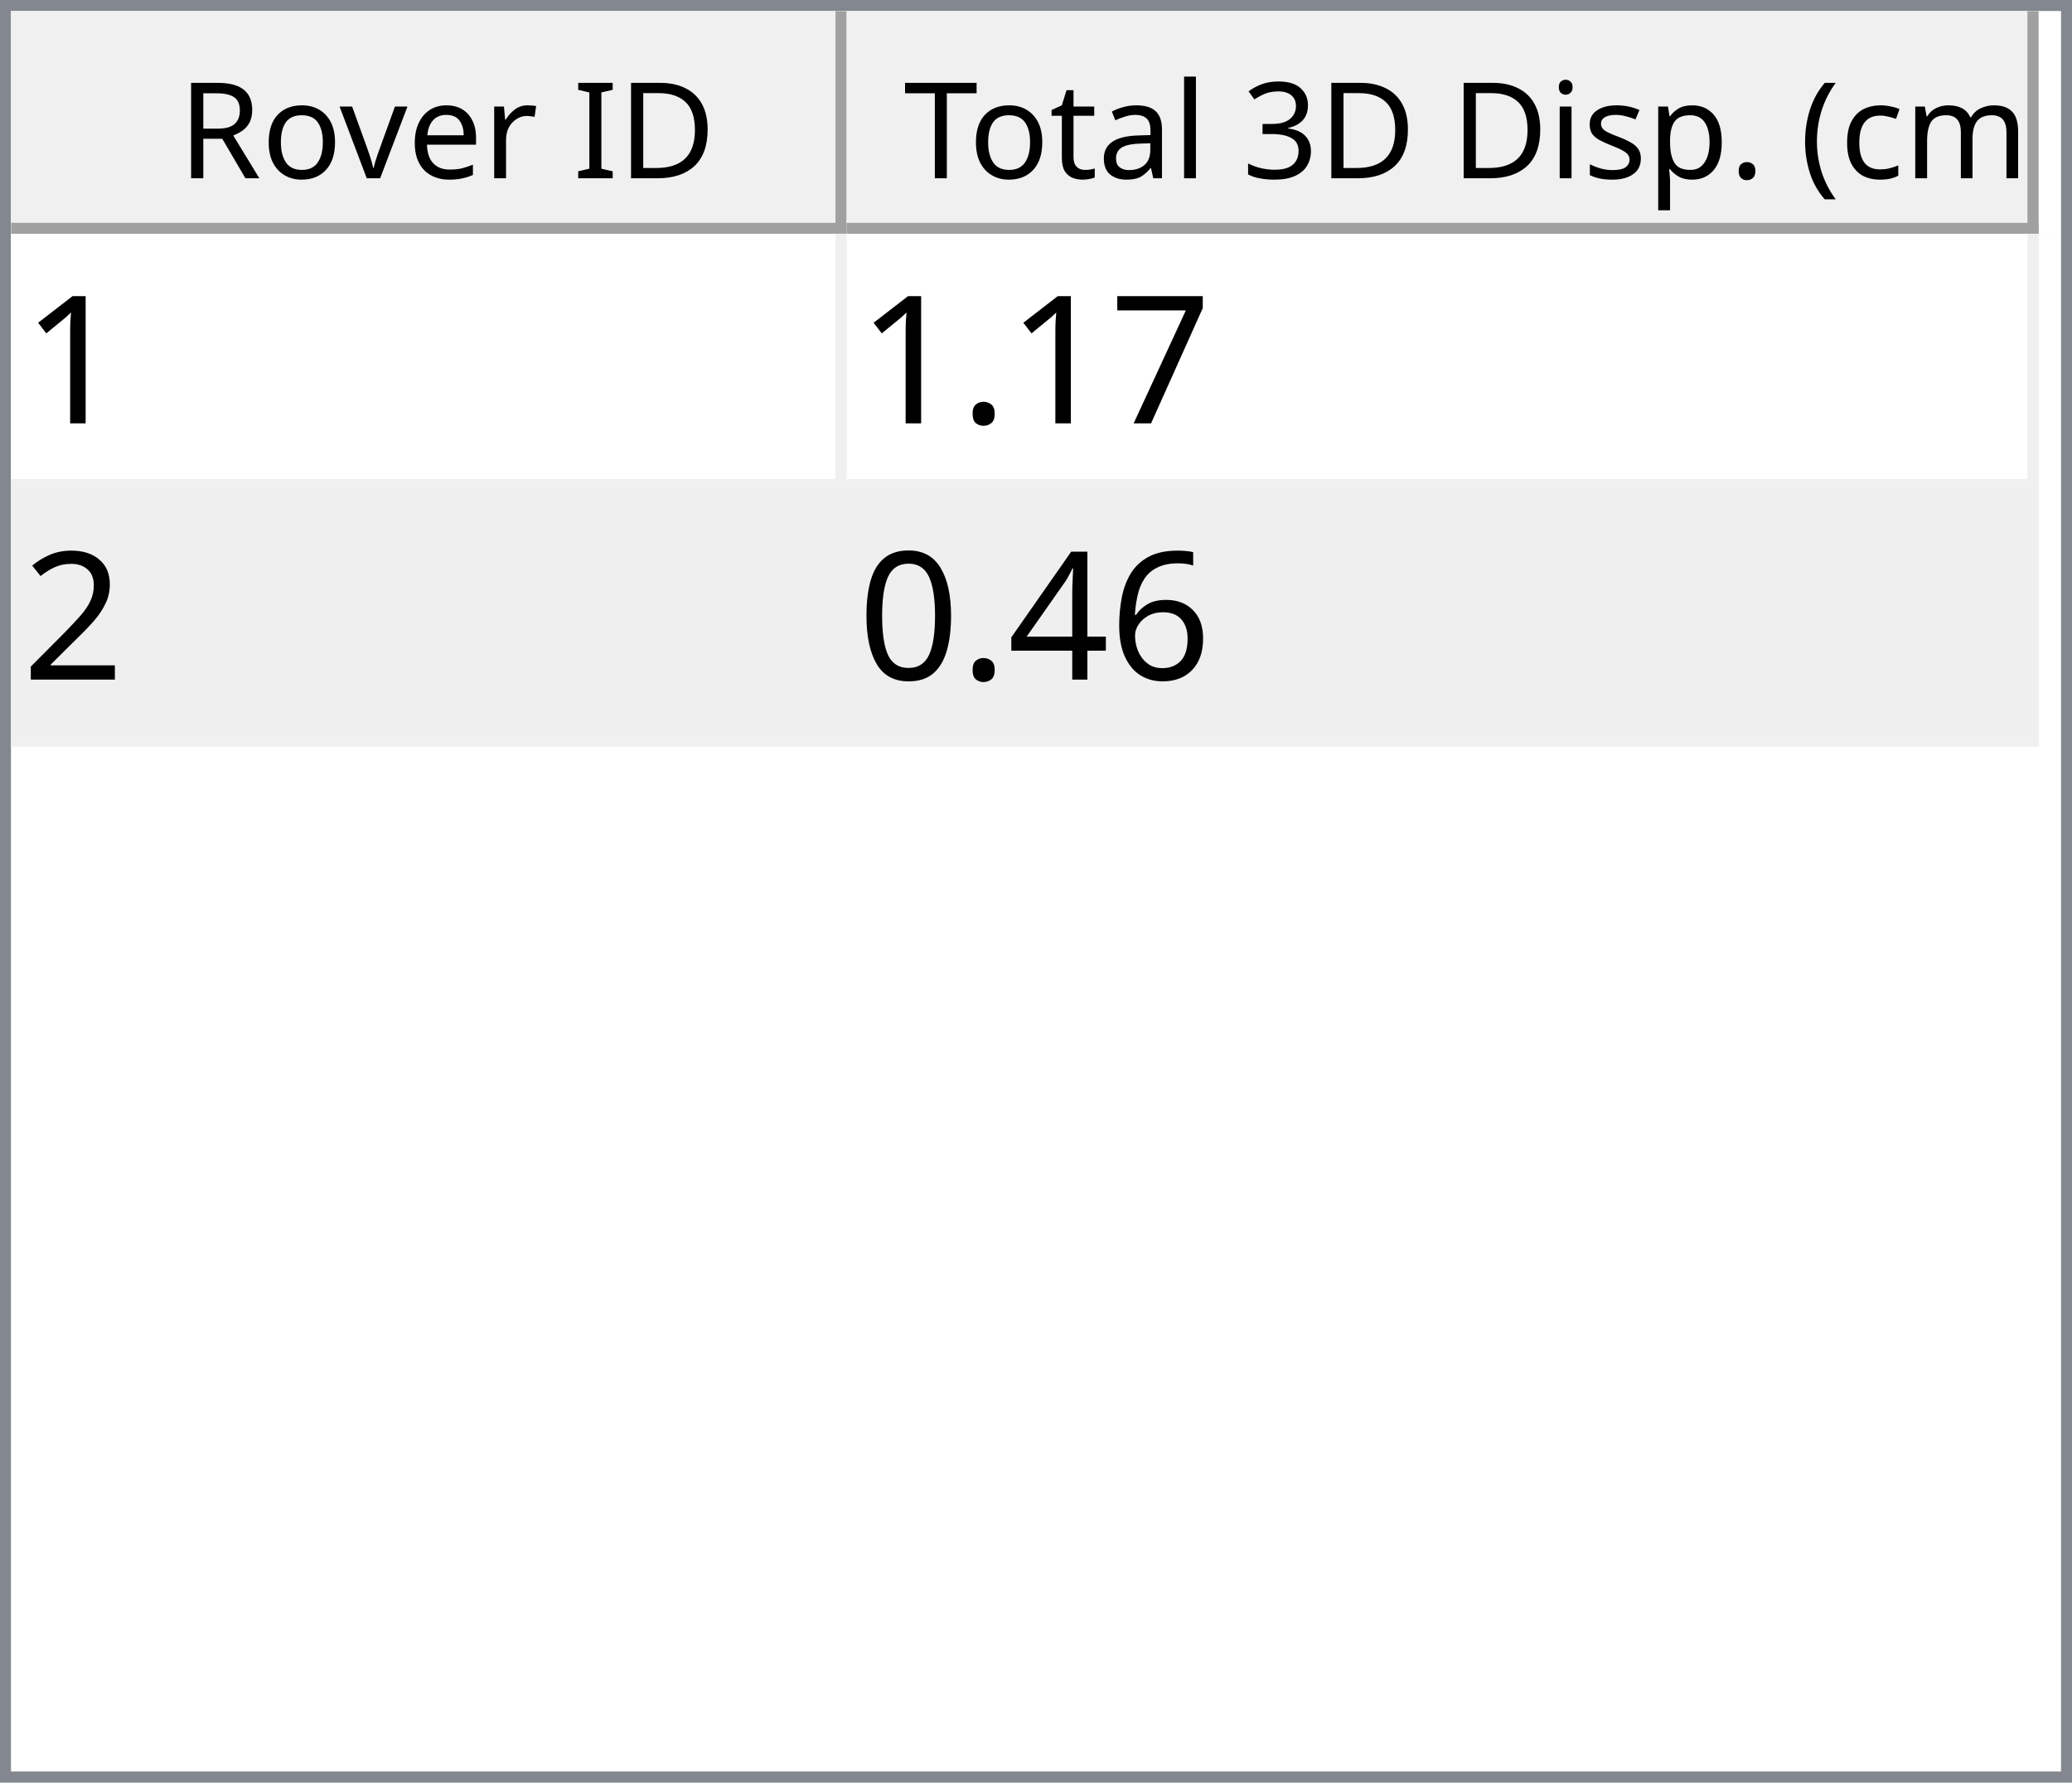
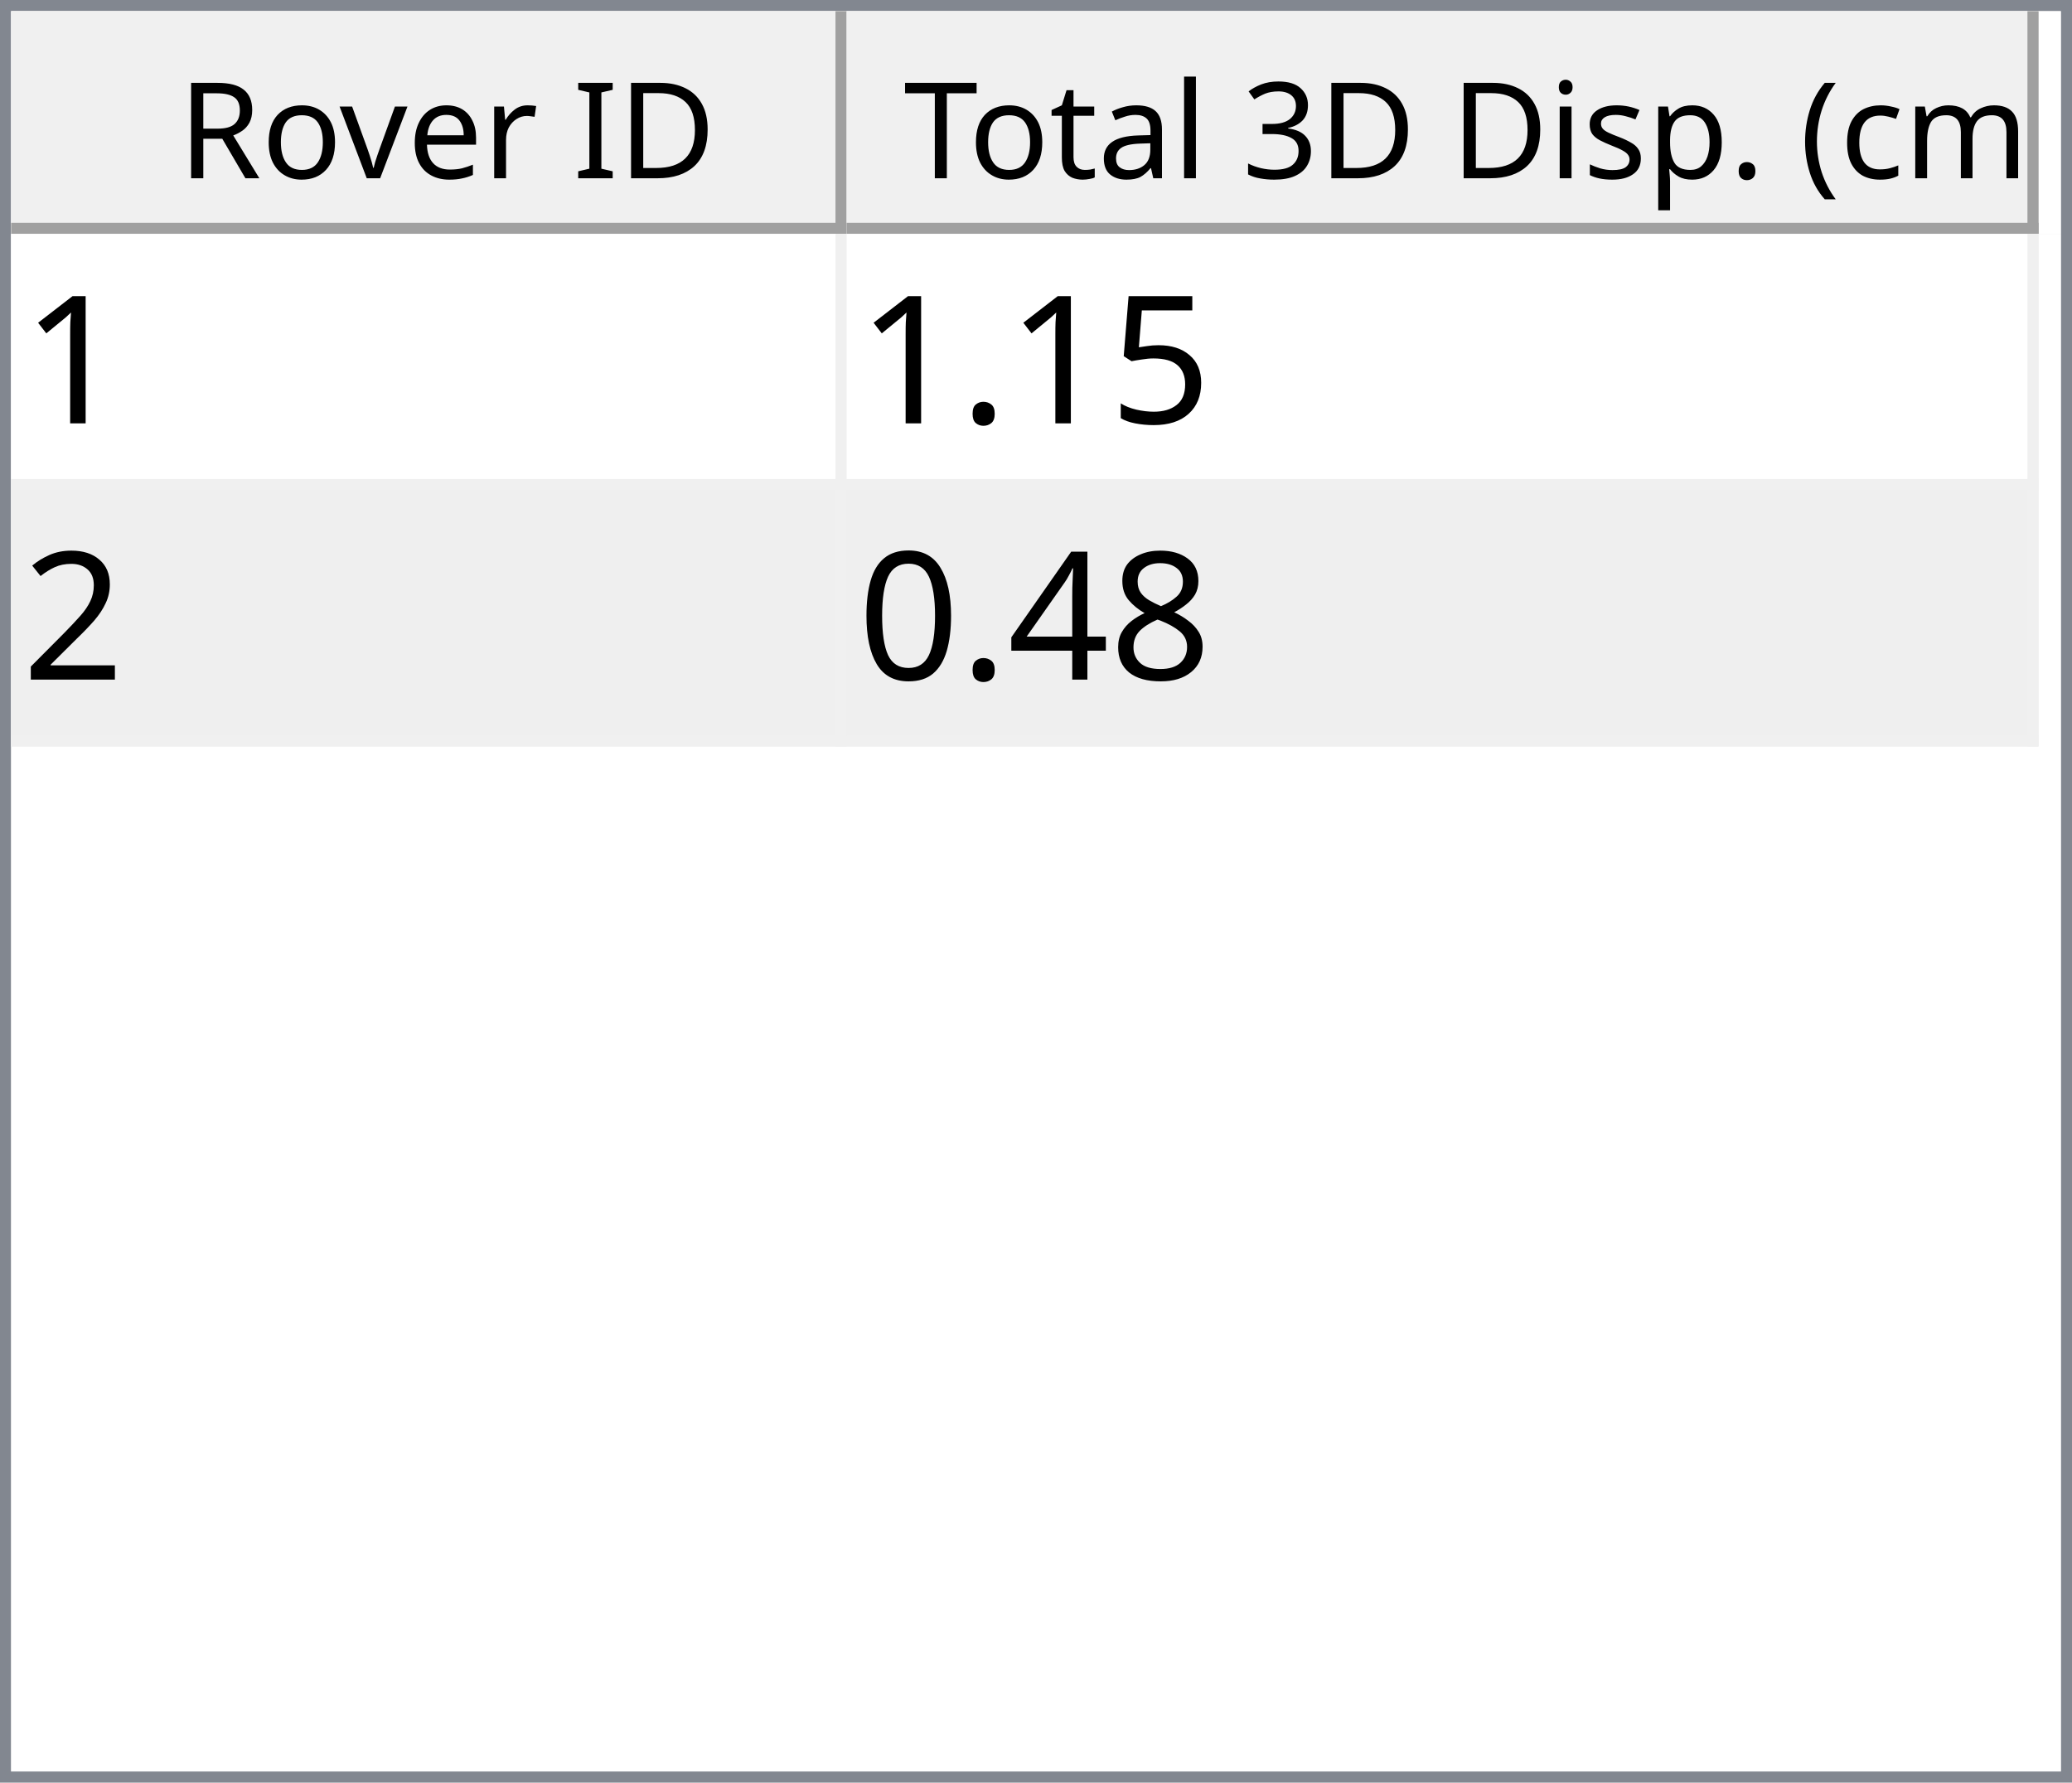
<svg xmlns="http://www.w3.org/2000/svg" style="fill-opacity:1; color-rendering:auto; color-interpolation:auto; text-rendering:auto; stroke:black; stroke-linecap:square; stroke-miterlimit:10; shape-rendering:auto; stroke-opacity:1; fill:black; stroke-dasharray:none; font-weight:normal; stroke-width:1; font-family:'Dialog'; font-style:normal; stroke-linejoin:miter; font-size:12px; stroke-dashoffset:0; image-rendering:auto;" width="186" height="160">
  <defs id="genericDefs" />
  <g>
    <defs id="defs1">
      <clipPath clipPathUnits="userSpaceOnUse" id="clipPath1">
        <path d="M0 0 L186 0 L186 160 L0 160 L0 0 Z" />
      </clipPath>
      <clipPath clipPathUnits="userSpaceOnUse" id="clipPath2">
        <path d="M0 0 L0 160 L186 160 L186 0 Z" />
      </clipPath>
      <clipPath clipPathUnits="userSpaceOnUse" id="clipPath3">
        <path d="M0 0 L0 20 L184 20 L184 0 Z" />
      </clipPath>
      <clipPath clipPathUnits="userSpaceOnUse" id="clipPath4">
        <path d="M0 0 L0 20 L75 20 L75 0 Z" />
      </clipPath>
      <clipPath clipPathUnits="userSpaceOnUse" id="clipPath5">
        <path d="M1 1 L1 19 L74 19 L74 1 Z" />
      </clipPath>
      <clipPath clipPathUnits="userSpaceOnUse" id="clipPath6">
        <path d="M0 0 L0 18 L73 18 L73 0 Z" />
      </clipPath>
      <clipPath clipPathUnits="userSpaceOnUse" id="clipPath7">
        <path d="M-0.5 -0.5 L-0.5 19.5 L74.5 19.5 L74.5 -0.5 Z" />
      </clipPath>
      <clipPath clipPathUnits="userSpaceOnUse" id="clipPath8">
        <path d="M0 0 L0 20 L107 20 L107 0 Z" />
      </clipPath>
      <clipPath clipPathUnits="userSpaceOnUse" id="clipPath9">
        <path d="M1 1 L1 19 L106 19 L106 1 Z" />
      </clipPath>
      <clipPath clipPathUnits="userSpaceOnUse" id="clipPath10">
        <path d="M0 0 L0 18 L105 18 L105 0 Z" />
      </clipPath>
      <clipPath clipPathUnits="userSpaceOnUse" id="clipPath11">
        <path d="M-0.5 -0.5 L-0.5 19.5 L106.5 19.5 L106.5 -0.5 Z" />
      </clipPath>
      <clipPath clipPathUnits="userSpaceOnUse" id="clipPath12">
        <path d="M0 0 L0 138 L184 138 L184 0 Z" />
      </clipPath>
      <clipPath clipPathUnits="userSpaceOnUse" id="clipPath13">
        <path d="M0 0 L0 46 L182 46 L182 0 Z" />
      </clipPath>
      <clipPath clipPathUnits="userSpaceOnUse" id="clipPath14">
        <path d="M-0.5 -0.5 L-0.5 45.5 L181.5 45.5 L181.5 -0.5 Z" />
      </clipPath>
      <clipPath clipPathUnits="userSpaceOnUse" id="clipPath15">
        <path d="M0 0 L0 22 L74 22 L74 0 Z" />
      </clipPath>
      <clipPath clipPathUnits="userSpaceOnUse" id="clipPath16">
        <path d="M0 0 L0 22 L106 22 L106 0 Z" />
      </clipPath>
      <font horiz-adv-x="64.551" id="font1">
        <font-face ascent="107.91" descent="25.098" units-per-em="100" style="font-style:normal; font-family:Segoe UI; font-weight:normal;" />
        <missing-glyph horiz-adv-x="64.551" d="M8.109 0 L8.109 68.266 L56.453 68.266 L56.453 0 L8.109 0 ZM15.328 7.234 L49.219 7.234 L49.219 61.031 L15.328 61.031 L15.328 7.234 Z" />
        <glyph unicode="D" horiz-adv-x="70.117" d="M9.188 0 L9.188 70.016 L28.516 70.016 Q65.531 70.016 65.531 35.891 Q65.531 19.672 55.25 9.836 Q44.969 0 27.734 0 L9.188 0 ZM17.391 62.594 L17.391 7.422 L27.828 7.422 Q41.609 7.422 49.273 14.797 Q56.938 22.172 56.938 35.688 Q56.938 62.594 28.328 62.594 L17.391 62.594 Z" />
        <glyph unicode="I" horiz-adv-x="26.611" d="M17.391 0 L9.188 0 L9.188 70.016 L17.391 70.016 L17.391 0 Z" />
        <glyph unicode=" " horiz-adv-x="27.393" d="" />
        <glyph unicode="r" horiz-adv-x="34.766" d="M34.188 41.891 Q32.078 43.5 28.125 43.5 Q23 43.5 19.555 38.672 Q16.109 33.844 16.109 25.484 L16.109 0 L8.109 0 L8.109 50 L16.109 50 L16.109 39.703 L16.312 39.703 Q18.016 44.969 21.531 47.922 Q25.047 50.875 29.391 50.875 Q32.516 50.875 34.188 50.203 L34.188 41.891 Z" />
        <glyph unicode="e" horiz-adv-x="52.295" d="M48.297 23 L12.984 23 Q13.188 14.656 17.484 10.109 Q21.781 5.562 29.297 5.562 Q37.75 5.562 44.828 11.141 L44.828 3.609 Q38.234 -1.172 27.391 -1.172 Q16.797 -1.172 10.742 5.641 Q4.688 12.453 4.688 24.812 Q4.688 36.469 11.305 43.82 Q17.922 51.172 27.734 51.172 Q37.547 51.172 42.922 44.828 Q48.297 38.484 48.297 27.203 L48.297 23 ZM40.094 29.781 Q40.047 36.719 36.75 40.578 Q33.453 44.438 27.594 44.438 Q21.922 44.438 17.969 40.383 Q14.016 36.328 13.094 29.781 L40.094 29.781 Z" />
        <glyph unicode="v" horiz-adv-x="47.9" d="M47.406 50 L27.484 0 L19.625 0 L0.688 50 L9.469 50 L22.172 13.672 Q23.578 9.672 23.922 6.688 L24.125 6.688 Q24.609 10.453 25.688 13.484 L38.969 50 L47.406 50 Z" />
        <glyph unicode="o" horiz-adv-x="58.594" d="M29 -1.172 Q17.922 -1.172 11.305 5.836 Q4.688 12.844 4.688 24.422 Q4.688 37.016 11.57 44.094 Q18.453 51.172 30.172 51.172 Q41.359 51.172 47.633 44.289 Q53.906 37.406 53.906 25.203 Q53.906 13.234 47.141 6.031 Q40.375 -1.172 29 -1.172 ZM29.594 44.438 Q21.875 44.438 17.383 39.188 Q12.891 33.938 12.891 24.703 Q12.891 15.828 17.43 10.695 Q21.969 5.562 29.594 5.562 Q37.359 5.562 41.531 10.594 Q45.703 15.625 45.703 24.906 Q45.703 34.281 41.531 39.359 Q37.359 44.438 29.594 44.438 Z" />
        <glyph unicode="R" horiz-adv-x="59.814" d="M59.375 0 L49.609 0 L37.891 19.625 Q36.281 22.359 34.766 24.289 Q33.25 26.219 31.664 27.438 Q30.078 28.656 28.25 29.219 Q26.422 29.781 24.125 29.781 L17.391 29.781 L17.391 0 L9.188 0 L9.188 70.016 L30.078 70.016 Q34.672 70.016 38.555 68.867 Q42.438 67.719 45.289 65.375 Q48.141 63.031 49.758 59.547 Q51.375 56.062 51.375 51.375 Q51.375 47.703 50.273 44.656 Q49.172 41.609 47.148 39.211 Q45.125 36.812 42.266 35.133 Q39.406 33.453 35.844 32.516 L35.844 32.328 Q37.594 31.547 38.891 30.547 Q40.188 29.547 41.359 28.18 Q42.531 26.812 43.68 25.078 Q44.828 23.344 46.234 21.047 L59.375 0 ZM17.391 62.594 L17.391 37.203 L28.516 37.203 Q31.594 37.203 34.203 38.133 Q36.812 39.062 38.719 40.797 Q40.625 42.531 41.703 45.047 Q42.781 47.562 42.781 50.688 Q42.781 56.297 39.141 59.445 Q35.5 62.594 28.609 62.594 L17.391 62.594 Z" />
        <glyph unicode=")" horiz-adv-x="30.176" d="M8.297 -15.922 L1.172 -15.922 Q16.406 2.344 16.406 26.812 Q16.406 51.469 1.078 70.016 L8.297 70.016 Q23.531 52.156 23.531 26.703 Q23.531 1.375 8.297 -15.922 Z" />
        <glyph unicode="m" horiz-adv-x="86.133" d="M79.109 0 L71.094 0 L71.094 28.719 Q71.094 37.016 68.531 40.727 Q65.969 44.438 59.906 44.438 Q54.781 44.438 51.195 39.75 Q47.609 35.062 47.609 28.516 L47.609 0 L39.594 0 L39.594 29.688 Q39.594 44.438 28.219 44.438 Q22.953 44.438 19.531 40.016 Q16.109 35.594 16.109 28.516 L16.109 0 L8.109 0 L8.109 50 L16.109 50 L16.109 42.094 L16.312 42.094 Q21.625 51.172 31.844 51.172 Q36.969 51.172 40.773 48.312 Q44.578 45.453 46 40.828 Q51.562 51.172 62.594 51.172 Q79.109 51.172 79.109 30.812 L79.109 0 Z" />
        <glyph unicode="c" horiz-adv-x="46.191" d="M42.188 2.297 Q36.422 -1.172 28.516 -1.172 Q17.828 -1.172 11.258 5.789 Q4.688 12.75 4.688 23.828 Q4.688 36.188 11.766 43.68 Q18.844 51.172 30.672 51.172 Q37.25 51.172 42.281 48.734 L42.281 40.531 Q36.719 44.438 30.375 44.438 Q22.703 44.438 17.797 38.945 Q12.891 33.453 12.891 24.516 Q12.891 15.719 17.508 10.641 Q22.125 5.562 29.891 5.562 Q36.422 5.562 42.188 9.906 L42.188 2.297 Z" />
        <glyph unicode="(" horiz-adv-x="30.176" d="M29.109 -15.922 L21.969 -15.922 Q6.844 1.375 6.844 26.703 Q6.844 52.156 21.969 70.016 L29.203 70.016 Q13.875 51.469 13.875 26.812 Q13.875 2.344 29.109 -15.922 Z" />
        <glyph unicode="." horiz-adv-x="21.68" d="M10.891 -1.078 Q8.641 -1.078 7.055 0.539 Q5.469 2.156 5.469 4.391 Q5.469 6.641 7.055 8.273 Q8.641 9.906 10.891 9.906 Q13.188 9.906 14.797 8.273 Q16.406 6.641 16.406 4.391 Q16.406 2.156 14.797 0.539 Q13.188 -1.078 10.891 -1.078 Z" />
        <glyph unicode="p" horiz-adv-x="58.789" d="M16.312 7.234 L16.109 7.234 L16.109 -23 L8.109 -23 L8.109 50 L16.109 50 L16.109 41.219 L16.312 41.219 Q22.219 51.172 33.594 51.172 Q43.266 51.172 48.688 44.461 Q54.109 37.75 54.109 26.469 Q54.109 13.922 48 6.375 Q41.891 -1.172 31.297 -1.172 Q21.578 -1.172 16.312 7.234 ZM16.109 27.391 L16.109 20.406 Q16.109 14.203 20.141 9.883 Q24.172 5.562 30.375 5.562 Q37.641 5.562 41.773 11.133 Q45.906 16.703 45.906 26.609 Q45.906 34.969 42.047 39.703 Q38.188 44.438 31.594 44.438 Q24.609 44.438 20.359 39.578 Q16.109 34.719 16.109 27.391 Z" />
        <glyph unicode="s" horiz-adv-x="42.432" d="M5.078 1.812 L5.078 10.406 Q11.625 5.562 19.484 5.562 Q30.031 5.562 30.031 12.594 Q30.031 14.594 29.125 15.992 Q28.219 17.391 26.68 18.461 Q25.141 19.531 23.07 20.383 Q21 21.234 18.609 22.172 Q15.281 23.484 12.766 24.828 Q10.25 26.172 8.57 27.859 Q6.891 29.547 6.031 31.695 Q5.172 33.844 5.172 36.719 Q5.172 40.234 6.789 42.945 Q8.406 45.656 11.086 47.484 Q13.766 49.312 17.211 50.242 Q20.656 51.172 24.312 51.172 Q30.812 51.172 35.938 48.922 L35.938 40.828 Q30.422 44.438 23.25 44.438 Q21 44.438 19.195 43.922 Q17.391 43.406 16.094 42.477 Q14.797 41.547 14.086 40.258 Q13.375 38.969 13.375 37.406 Q13.375 35.453 14.086 34.133 Q14.797 32.812 16.164 31.789 Q17.531 30.766 19.484 29.938 Q21.438 29.109 23.922 28.125 Q27.25 26.859 29.883 25.516 Q32.516 24.172 34.375 22.484 Q36.234 20.797 37.234 18.602 Q38.234 16.406 38.234 13.375 Q38.234 9.672 36.602 6.938 Q34.969 4.203 32.234 2.398 Q29.5 0.594 25.93 -0.289 Q22.359 -1.172 18.453 -1.172 Q10.75 -1.172 5.078 1.812 Z" />
        <glyph unicode="i" horiz-adv-x="24.219" d="M12.203 62.703 Q10.062 62.703 8.547 64.164 Q7.031 65.625 7.031 67.875 Q7.031 70.125 8.547 71.609 Q10.062 73.094 12.203 73.094 Q14.406 73.094 15.945 71.609 Q17.484 70.125 17.484 67.875 Q17.484 65.719 15.945 64.211 Q14.406 62.703 12.203 62.703 ZM16.109 0 L8.109 0 L8.109 50 L16.109 50 L16.109 0 Z" />
        <glyph unicode="3" horiz-adv-x="53.906" d="M46.531 19.828 Q46.531 15.094 44.75 11.211 Q42.969 7.328 39.719 4.57 Q36.469 1.812 31.93 0.297 Q27.391 -1.219 21.922 -1.219 Q11.922 -1.219 6 2.594 L6 11.188 Q13.094 5.609 22.219 5.609 Q25.875 5.609 28.828 6.539 Q31.781 7.469 33.906 9.227 Q36.031 10.984 37.18 13.477 Q38.328 15.969 38.328 19.094 Q38.328 32.812 18.797 32.812 L12.984 32.812 L12.984 39.594 L18.5 39.594 Q35.797 39.594 35.797 52.484 Q35.797 64.406 22.609 64.406 Q15.188 64.406 8.688 59.422 L8.688 67.188 Q15.375 71.188 24.609 71.188 Q29 71.188 32.57 69.969 Q36.141 68.75 38.68 66.555 Q41.219 64.359 42.609 61.281 Q44 58.203 44 54.5 Q44 40.672 30.031 36.719 L30.031 36.531 Q33.594 36.141 36.625 34.797 Q39.656 33.453 41.852 31.305 Q44.047 29.156 45.289 26.25 Q46.531 23.344 46.531 19.828 Z" />
        <glyph unicode="l" horiz-adv-x="24.219" d="M16.109 0 L8.109 0 L8.109 74.031 L16.109 74.031 L16.109 0 Z" />
        <glyph unicode="a" horiz-adv-x="50.879" d="M43.891 0 L35.891 0 L35.891 7.812 L35.688 7.812 Q30.469 -1.172 20.312 -1.172 Q12.844 -1.172 8.617 2.781 Q4.391 6.734 4.391 13.281 Q4.391 27.297 20.906 29.594 L35.891 31.688 Q35.891 44.438 25.594 44.438 Q16.547 44.438 9.281 38.281 L9.281 46.484 Q16.656 51.172 26.266 51.172 Q43.891 51.172 43.891 32.516 L43.891 0 ZM35.891 25.297 L23.828 23.641 Q18.266 22.859 15.43 20.875 Q12.594 18.891 12.594 13.875 Q12.594 10.203 15.211 7.883 Q17.828 5.562 22.172 5.562 Q28.125 5.562 32.008 9.742 Q35.891 13.922 35.891 20.312 L35.891 25.297 Z" />
        <glyph unicode="t" horiz-adv-x="33.887" d="M31.297 0.484 Q28.469 -1.078 23.828 -1.078 Q10.688 -1.078 10.688 13.578 L10.688 43.172 L2.094 43.172 L2.094 50 L10.688 50 L10.688 62.203 L18.703 64.797 L18.703 50 L31.297 50 L31.297 43.172 L18.703 43.172 L18.703 14.984 Q18.703 9.969 20.414 7.82 Q22.125 5.672 26.078 5.672 Q29.109 5.672 31.297 7.328 L31.297 0.484 Z" />
        <glyph unicode="T" horiz-adv-x="52.393" d="M50.594 62.594 L30.375 62.594 L30.375 0 L22.172 0 L22.172 62.594 L2 62.594 L2 70.016 L50.594 70.016 L50.594 62.594 Z" />
      </font>
      <font horiz-adv-x="75.0" id="font2">
        <font-face ascent="100.537" descent="21.973" units-per-em="100" style="font-style:normal; font-family:sans-serif; font-weight:normal;" />
        <missing-glyph horiz-adv-x="75.0" d="M12.5 0 L12.5 62.5 L62.5 62.5 L62.5 0 L12.5 0 ZM14.062 1.562 L60.938 1.562 L60.938 60.938 L14.062 60.938 L14.062 1.562 Z" />
        <glyph unicode="1" horiz-adv-x="55.615" d="M37.25 0 L28.469 0 L28.469 56 Q25.297 52.984 20.141 49.953 Q14.984 46.922 10.891 45.406 L10.891 53.906 Q18.266 57.375 23.781 62.305 Q29.297 67.234 31.594 71.875 L37.25 71.875 L37.25 0 Z" />
-         <glyph unicode="7" horiz-adv-x="55.615" d="M4.734 62.203 L4.734 70.656 L51.078 70.656 L51.078 63.812 Q44.234 56.547 37.523 44.484 Q30.812 32.422 27.156 19.672 Q24.516 10.688 23.781 0 L14.75 0 Q14.891 8.453 18.062 20.414 Q21.234 32.375 27.172 43.484 Q33.109 54.594 39.797 62.203 L4.734 62.203 Z" />
+         <glyph unicode="5" horiz-adv-x="55.615" d="M4.156 18.75 L13.375 19.531 Q14.406 12.797 18.141 9.398 Q21.875 6 27.156 6 Q33.5 6 37.891 10.789 Q42.281 15.578 42.281 23.484 Q42.281 31 38.062 35.352 Q33.844 39.703 27 39.703 Q22.75 39.703 19.336 37.773 Q15.922 35.844 13.969 32.766 L5.719 33.844 L12.641 70.609 L48.25 70.609 L48.25 62.203 L19.672 62.203 L15.828 42.969 Q22.266 47.469 29.344 47.469 Q38.719 47.469 45.164 40.969 Q51.609 34.469 51.609 24.266 Q51.609 14.547 45.953 7.469 Q39.062 -1.219 27.156 -1.219 Q17.391 -1.219 11.211 4.25 Q5.031 9.719 4.156 18.75 Z" />
        <glyph unicode="." horiz-adv-x="27.783" d="M9.078 0 L9.078 10.016 L19.094 10.016 L19.094 0 L9.078 0 Z" />
        <glyph unicode="2" horiz-adv-x="55.615" d="M50.344 8.453 L50.344 0 L3.031 0 Q2.938 3.172 4.047 6.109 Q5.859 10.938 9.836 15.625 Q13.812 20.312 21.344 26.469 Q33.016 36.031 37.117 41.625 Q41.219 47.219 41.219 52.203 Q41.219 57.422 37.477 61.008 Q33.734 64.594 27.734 64.594 Q21.391 64.594 17.578 60.789 Q13.766 56.984 13.719 50.25 L4.688 51.172 Q5.609 61.281 11.664 66.578 Q17.719 71.875 27.938 71.875 Q38.234 71.875 44.242 66.164 Q50.25 60.453 50.25 52 Q50.25 47.703 48.492 43.555 Q46.734 39.406 42.656 34.812 Q38.578 30.219 29.109 22.219 Q21.188 15.578 18.945 13.211 Q16.703 10.844 15.234 8.453 L50.344 8.453 Z" />
-         <glyph unicode="6" horiz-adv-x="55.615" d="M49.75 54.047 L41.016 53.375 Q39.844 58.547 37.703 60.891 Q34.125 64.656 28.906 64.656 Q24.703 64.656 21.531 62.312 Q17.391 59.281 14.992 53.469 Q12.594 47.656 12.5 36.922 Q15.672 41.75 20.266 44.094 Q24.859 46.438 29.891 46.438 Q38.672 46.438 44.852 39.969 Q51.031 33.5 51.031 23.25 Q51.031 16.5 48.125 10.719 Q45.219 4.938 40.141 1.859 Q35.062 -1.219 28.609 -1.219 Q17.625 -1.219 10.695 6.859 Q3.766 14.938 3.766 33.5 Q3.766 54.25 11.422 63.672 Q18.109 71.875 29.438 71.875 Q37.891 71.875 43.289 67.141 Q48.688 62.406 49.75 54.047 ZM13.875 23.188 Q13.875 18.656 15.797 14.508 Q17.719 10.359 21.188 8.18 Q24.656 6 28.469 6 Q34.031 6 38.039 10.492 Q42.047 14.984 42.047 22.703 Q42.047 30.125 38.086 34.398 Q34.125 38.672 28.125 38.672 Q22.172 38.672 18.023 34.398 Q13.875 30.125 13.875 23.188 Z" />
+         <glyph unicode="8" horiz-adv-x="55.615" d="M17.672 38.812 Q12.203 40.828 9.57 44.539 Q6.938 48.25 6.938 53.422 Q6.938 61.234 12.555 66.555 Q18.172 71.875 27.484 71.875 Q36.859 71.875 42.578 66.43 Q48.297 60.984 48.297 53.172 Q48.297 48.188 45.68 44.508 Q43.062 40.828 37.75 38.812 Q44.344 36.672 47.781 31.883 Q51.219 27.094 51.219 20.453 Q51.219 11.281 44.727 5.031 Q38.234 -1.219 27.641 -1.219 Q17.047 -1.219 10.547 5.055 Q4.047 11.328 4.047 20.703 Q4.047 27.688 7.594 32.398 Q11.141 37.109 17.672 38.812 ZM15.922 53.719 Q15.922 48.641 19.195 45.414 Q22.469 42.188 27.688 42.188 Q32.766 42.188 36.016 45.383 Q39.266 48.578 39.266 53.219 Q39.266 58.062 35.914 61.359 Q32.562 64.656 27.594 64.656 Q22.562 64.656 19.242 61.43 Q15.922 58.203 15.922 53.719 ZM13.094 20.656 Q13.094 16.891 14.875 13.375 Q16.656 9.859 20.172 7.93 Q23.688 6 27.734 6 Q34.031 6 38.133 10.055 Q42.234 14.109 42.234 20.359 Q42.234 26.703 38.016 30.859 Q33.797 35.016 27.438 35.016 Q21.234 35.016 17.164 30.914 Q13.094 26.812 13.094 20.656 Z" />
        <glyph unicode="4" horiz-adv-x="55.615" d="M32.328 0 L32.328 17.141 L1.266 17.141 L1.266 25.203 L33.938 71.578 L41.109 71.578 L41.109 25.203 L50.781 25.203 L50.781 17.141 L41.109 17.141 L41.109 0 L32.328 0 ZM32.328 25.203 L32.328 57.469 L9.906 25.203 L32.328 25.203 Z" />
        <glyph unicode="0" horiz-adv-x="55.615" d="M4.156 35.297 Q4.156 48 6.766 55.742 Q9.375 63.484 14.523 67.68 Q19.672 71.875 27.484 71.875 Q33.25 71.875 37.594 69.555 Q41.938 67.234 44.773 62.867 Q47.609 58.5 49.219 52.227 Q50.828 45.953 50.828 35.297 Q50.828 22.703 48.242 14.969 Q45.656 7.234 40.508 3.008 Q35.359 -1.219 27.484 -1.219 Q17.141 -1.219 11.234 6.203 Q4.156 15.141 4.156 35.297 ZM13.188 35.297 Q13.188 17.672 17.312 11.836 Q21.438 6 27.484 6 Q33.547 6 37.672 11.859 Q41.797 17.719 41.797 35.297 Q41.797 52.984 37.672 58.789 Q33.547 64.594 27.391 64.594 Q21.344 64.594 17.719 59.469 Q13.188 52.938 13.188 35.297 Z" />
      </font>
    </defs>
    <g style="fill:white; stroke:white;">
      <rect x="0" y="0" width="186" style="clip-path:url(#clipPath1); stroke:none;" height="160" />
    </g>
    <g style="fill:white; text-rendering:optimizeSpeed; color-rendering:optimizeSpeed; image-rendering:optimizeSpeed; shape-rendering:crispEdges; stroke:white; color-interpolation:sRGB;">
      <rect x="0" width="186" height="160" y="0" style="stroke:none;" />
      <path style="stroke:none;" d="M0 160 L186 160 L186 0 L0 0 Z" />
    </g>
    <g style="fill:rgb(240,240,240); font-family:'Segoe UI'; stroke:rgb(240,240,240);">
      <rect x="0" y="0" width="186" style="clip-path:url(#clipPath2); stroke:none;" height="160" />
    </g>
    <g style="fill:rgb(130,135,144); font-family:'Segoe UI'; stroke:rgb(130,135,144);">
      <path d="M0 0 L186 0 L186 160 L0 160 L0 0 ZM1 1 L185 1 L185 159 L1 159 L1 1 Z" style="fill-rule:evenodd; clip-path:url(#clipPath2); stroke:none;" />
    </g>
    <g style="fill:white; font-family:'Segoe UI'; stroke:white;" transform="translate(1,1)">
      <rect x="0" y="0" width="184" style="clip-path:url(#clipPath3); stroke:none;" height="20" />
    </g>
    <g style="fill:rgb(240,240,240); font-family:'Segoe UI'; stroke:rgb(240,240,240);" transform="translate(1,1)">
      <rect x="0" y="0" width="75" style="clip-path:url(#clipPath4); stroke:none;" height="20" />
    </g>
    <g style="font-family:'Segoe UI';" transform="translate(2,2)">
      <text x="14" xml:space="preserve" y="14" style="clip-path:url(#clipPath6); stroke:none;">Rover ID</text>
    </g>
    <g style="fill:rgb(160,160,160); font-family:'Segoe UI'; stroke:rgb(160,160,160); stroke-linejoin:bevel;" transform="translate(1.5,1.5)">
      <line x1="74" x2="74" y1="0" style="fill:none; clip-path:url(#clipPath7);" y2="19" />
    </g>
    <g style="fill:rgb(160,160,160); font-family:'Segoe UI'; stroke:rgb(160,160,160); stroke-linejoin:bevel;" transform="matrix(1,0,0,1,1,1) translate(0.5,0.5)">
      <line x1="0" x2="74" y1="19" style="fill:none; clip-path:url(#clipPath7);" y2="19" />
    </g>
    <g style="fill:rgb(240,240,240); font-family:'Segoe UI'; stroke:rgb(240,240,240);" transform="translate(76,1)">
      <rect x="0" y="0" width="107" style="clip-path:url(#clipPath8); stroke:none;" height="20" />
    </g>
    <g style="font-family:'Segoe UI';" transform="translate(77,2)">
      <text x="1" xml:space="preserve" y="14" style="clip-path:url(#clipPath10); stroke:none;"> Total 3D Disp. (cm)</text>
    </g>
    <g style="fill:rgb(160,160,160); font-family:'Segoe UI'; stroke:rgb(160,160,160); stroke-linejoin:bevel;" transform="translate(76.5,1.5)">
      <line x1="106" x2="106" y1="0" style="fill:none; clip-path:url(#clipPath11);" y2="19" />
    </g>
    <g style="fill:rgb(160,160,160); font-family:'Segoe UI'; stroke:rgb(160,160,160); stroke-linejoin:bevel;" transform="matrix(1,0,0,1,76,1) translate(0.5,0.5)">
      <line x1="0" x2="106" y1="19" style="fill:none; clip-path:url(#clipPath11);" y2="19" />
    </g>
    <g style="fill:white; font-family:'Segoe UI'; stroke:white;" transform="translate(1,21)">
      <rect x="0" y="0" width="184" style="clip-path:url(#clipPath12); stroke:none;" height="138" />
    </g>
    <g style="fill:rgb(240,240,240); font-size:16px; font-family:sans-serif; stroke:rgb(240,240,240);" transform="translate(1,21)">
      <rect x="0" y="0" width="182" style="clip-path:url(#clipPath13); stroke:none;" height="46" />
      <line transform="translate(0.5,0.5)" x1="0" x2="181" y1="22" style="clip-path:url(#clipPath14); fill:none; stroke-linejoin:bevel;" y2="22" />
    </g>
    <g transform="matrix(1,0,0,1,1,21) translate(0.5,0.5)" style="fill:rgb(240,240,240); font-size:16px; font-family:sans-serif; stroke:rgb(240,240,240); stroke-linejoin:bevel;">
      <line x1="0" x2="181" y1="45" style="fill:none; clip-path:url(#clipPath14);" y2="45" />
    </g>
    <g transform="matrix(1,0,0,1,1,21) translate(0.5,0.5)" style="fill:rgb(240,240,240); font-size:16px; font-family:sans-serif; stroke:rgb(240,240,240); stroke-linejoin:bevel;">
      <line x1="74" x2="74" y1="0" style="fill:none; clip-path:url(#clipPath14);" y2="45" />
    </g>
    <g transform="matrix(1,0,0,1,1,21) translate(0.5,0.5)" style="fill:rgb(240,240,240); font-size:16px; font-family:sans-serif; stroke:rgb(240,240,240); stroke-linejoin:bevel;">
      <line x1="181" x2="181" y1="0" style="fill:none; clip-path:url(#clipPath14);" y2="45" />
    </g>
    <g style="fill:white; font-size:16px; font-family:sans-serif; stroke:white;" transform="matrix(1,0,0,1,1,21)">
      <rect x="0" y="0" width="74" style="clip-path:url(#clipPath15); stroke:none;" height="22" />
      <text x="1" y="17" style="fill:black; clip-path:url(#clipPath15); stroke:none;" xml:space="preserve">1</text>
    </g>
    <g style="fill:white; font-size:16px; font-family:sans-serif; stroke:white;" transform="matrix(1,0,0,1,1,21) translate(75,0)">
      <rect x="0" y="0" width="106" style="clip-path:url(#clipPath16); stroke:none;" height="22" />
-       <text x="1" y="17" style="fill:black; clip-path:url(#clipPath16); stroke:none;" xml:space="preserve">1.17</text>
+       <text x="1" y="17" style="fill:black; clip-path:url(#clipPath16); stroke:none;" xml:space="preserve">1.15</text>
    </g>
    <g style="fill:rgb(239,239,239); font-size:16px; font-family:sans-serif; stroke:rgb(239,239,239);" transform="matrix(1,0,0,1,1,21) translate(0,23)">
      <rect x="0" y="0" width="74" style="clip-path:url(#clipPath15); stroke:none;" height="22" />
      <text x="1" y="17" style="fill:black; clip-path:url(#clipPath15); stroke:none;" xml:space="preserve">2</text>
    </g>
    <g style="fill:rgb(239,239,239); font-size:16px; font-family:sans-serif; stroke:rgb(239,239,239);" transform="matrix(1,0,0,1,1,21) translate(75,23)">
      <rect x="0" y="0" width="106" style="clip-path:url(#clipPath16); stroke:none;" height="22" />
-       <text x="1" y="17" style="fill:black; clip-path:url(#clipPath16); stroke:none;" xml:space="preserve">0.46</text>
+       <text x="1" y="17" style="fill:black; clip-path:url(#clipPath16); stroke:none;" xml:space="preserve">0.48</text>
    </g>
  </g>
</svg>
